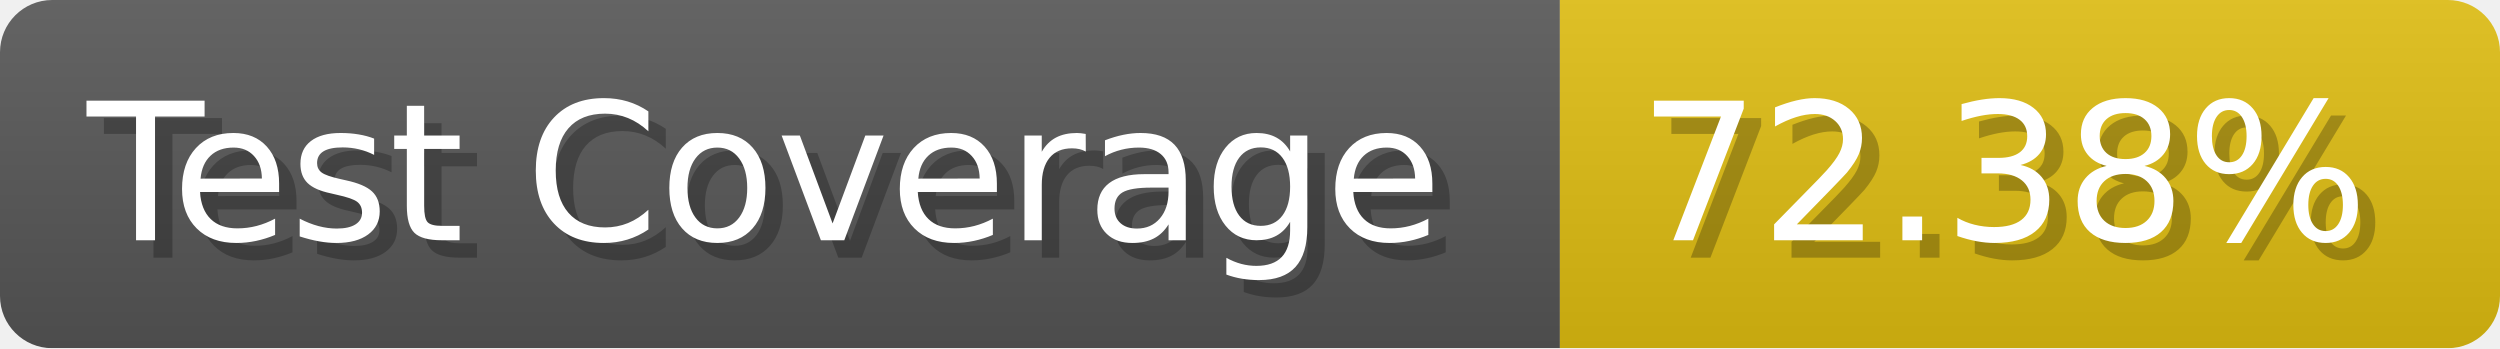
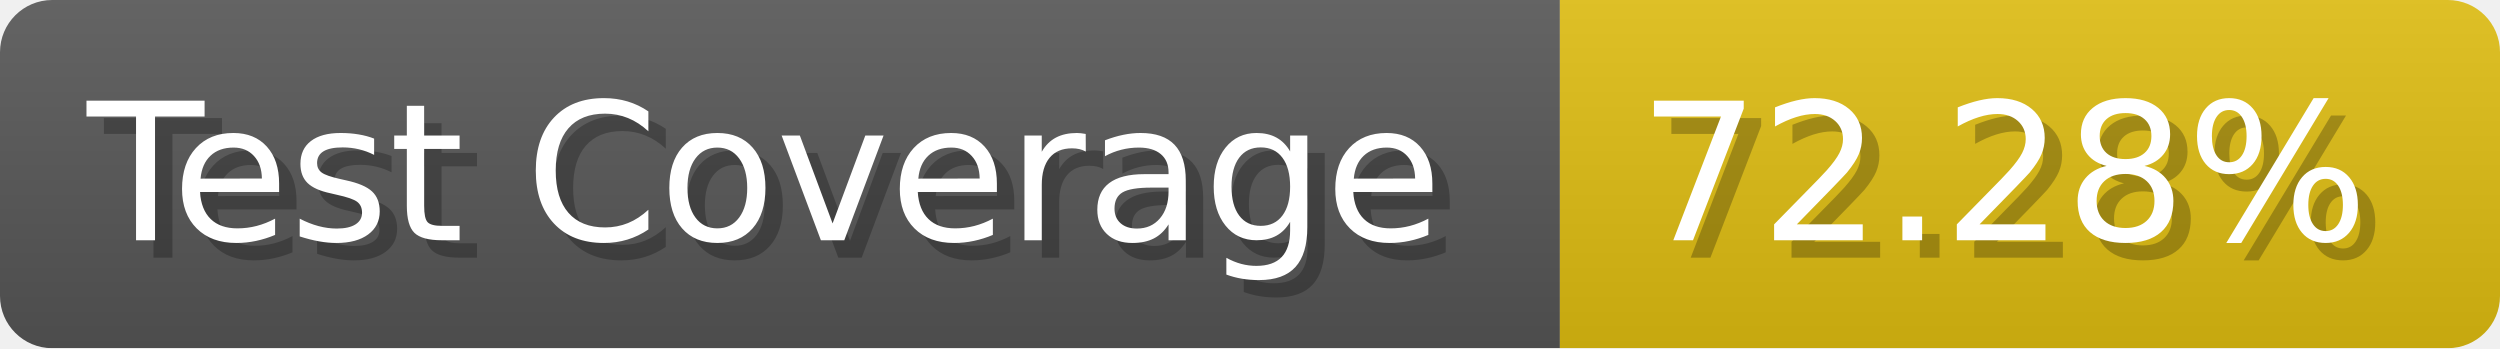
- <svg xmlns="http://www.w3.org/2000/svg" width="143.6" height="20" viewBox="0 0 1436 200" role="img" aria-label="Test Coverage: 72.38%">
+ <svg xmlns="http://www.w3.org/2000/svg" width="143.6" height="20" viewBox="0 0 1436 200" role="img" aria-label="Test Coverage: 72.28%">
  <linearGradient id="a" x2="0" y2="100%">
    <stop offset="0" stop-opacity=".1" stop-color="#EEE" />
    <stop offset="1" stop-opacity=".1" />
  </linearGradient>
  <mask id="m">
    <rect width="1436" height="200" rx="30" fill="#FFF" />
  </mask>
  <g mask="url(#m)">
    <rect width="896" height="200" fill="#555" />
    <rect width="540" height="200" fill="#DB1" x="896" />
    <rect width="1436" height="200" fill="url(#a)" />
  </g>
  <g aria-hidden="true" fill="#fff" text-anchor="start" font-family="Verdana,DejaVu Sans,sans-serif" font-size="110">
    <text x="60" y="148" textLength="796" fill="#000" opacity="0.25">Test Coverage</text>
    <text x="50" y="138" textLength="796">Test Coverage</text>
-     <text x="951" y="148" textLength="440" fill="#000" opacity="0.25">72.38%</text>
-     <text x="941" y="138" textLength="440">72.38%</text>
+     <text x="951" y="148" textLength="440" fill="#000" opacity="0.25">72.28%</text>
+     <text x="941" y="138" textLength="440">72.28%</text>
  </g>
</svg>
